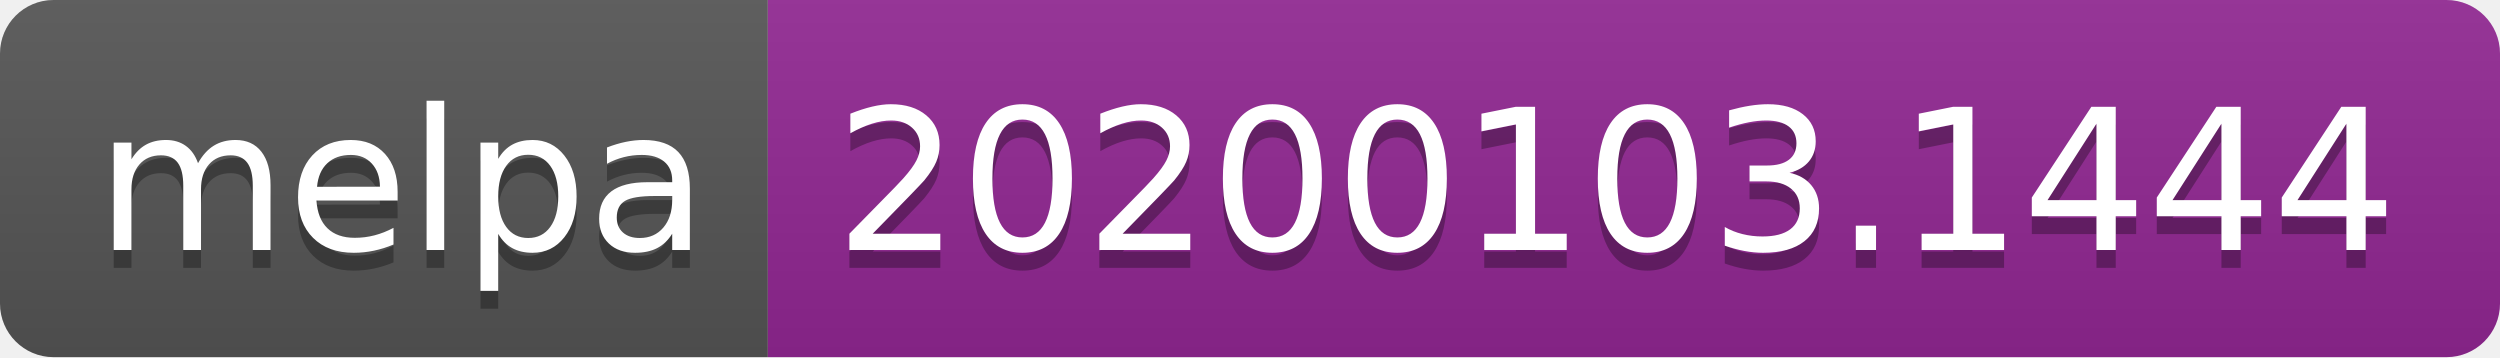
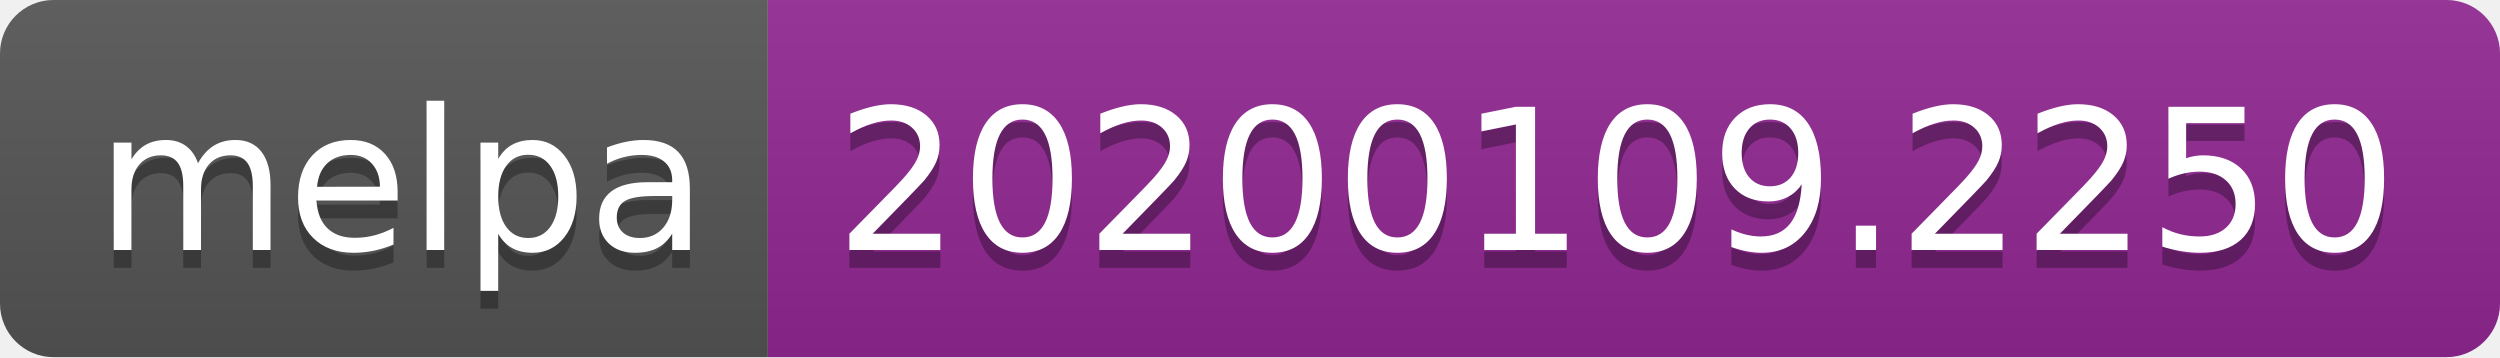
<svg xmlns="http://www.w3.org/2000/svg" width="140" height="20">
  <linearGradient id="b" x2="0" y2="100%">
    <stop offset="0" stop-color="#bbb" stop-opacity=".1" />
    <stop offset="1" stop-opacity=".1" />
  </linearGradient>
  <clipPath id="a">
    <rect width="140" height="20" rx="3" fill="#fff" />
  </clipPath>
  <g clip-path="url(#a)">
    <path fill="#555" d="M0 0h43v20H0z" />
    <path fill="#922793" d="M43 0h97v20H43z" />
    <path fill="url(#b)" d="M0 0h140v20H0z" />
  </g>
  <g fill="#fff" text-anchor="middle" font-family="DejaVu Sans,Verdana,Geneva,sans-serif" font-size="110">
    <text x="225" y="150" fill="#010101" fill-opacity=".3" transform="scale(.1)" textLength="330">melpa</text>
    <text x="225" y="140" transform="scale(.1)" textLength="330">melpa</text>
-     <text x="905" y="150" fill="#010101" fill-opacity=".3" transform="scale(.1)" textLength="870">20200103.1444</text>
-     <text x="905" y="140" transform="scale(.1)" textLength="870">20200103.1444</text>
+     <text x="905" y="150" fill="#010101" fill-opacity=".3" transform="scale(.1)" textLength="870">20200109.2250</text>
+     <text x="905" y="140" transform="scale(.1)" textLength="870">20200109.2250</text>
  </g>
</svg>
